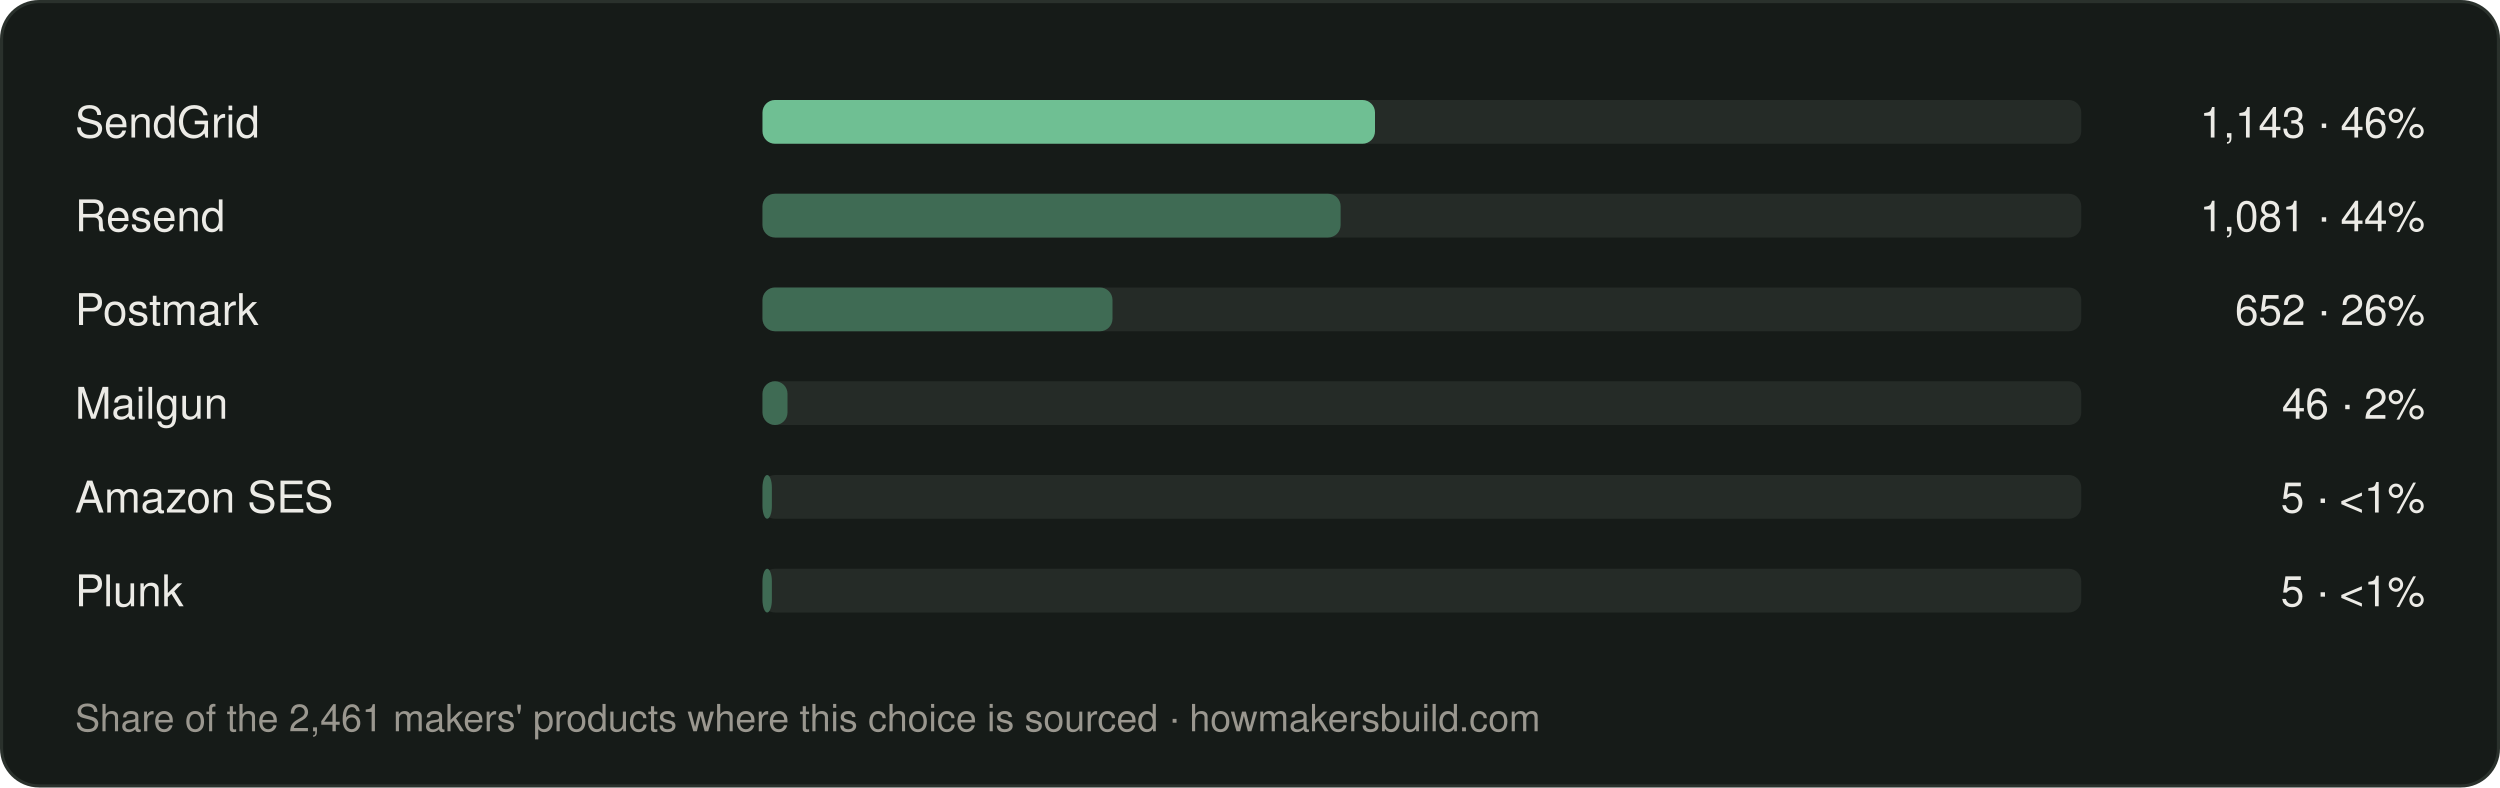
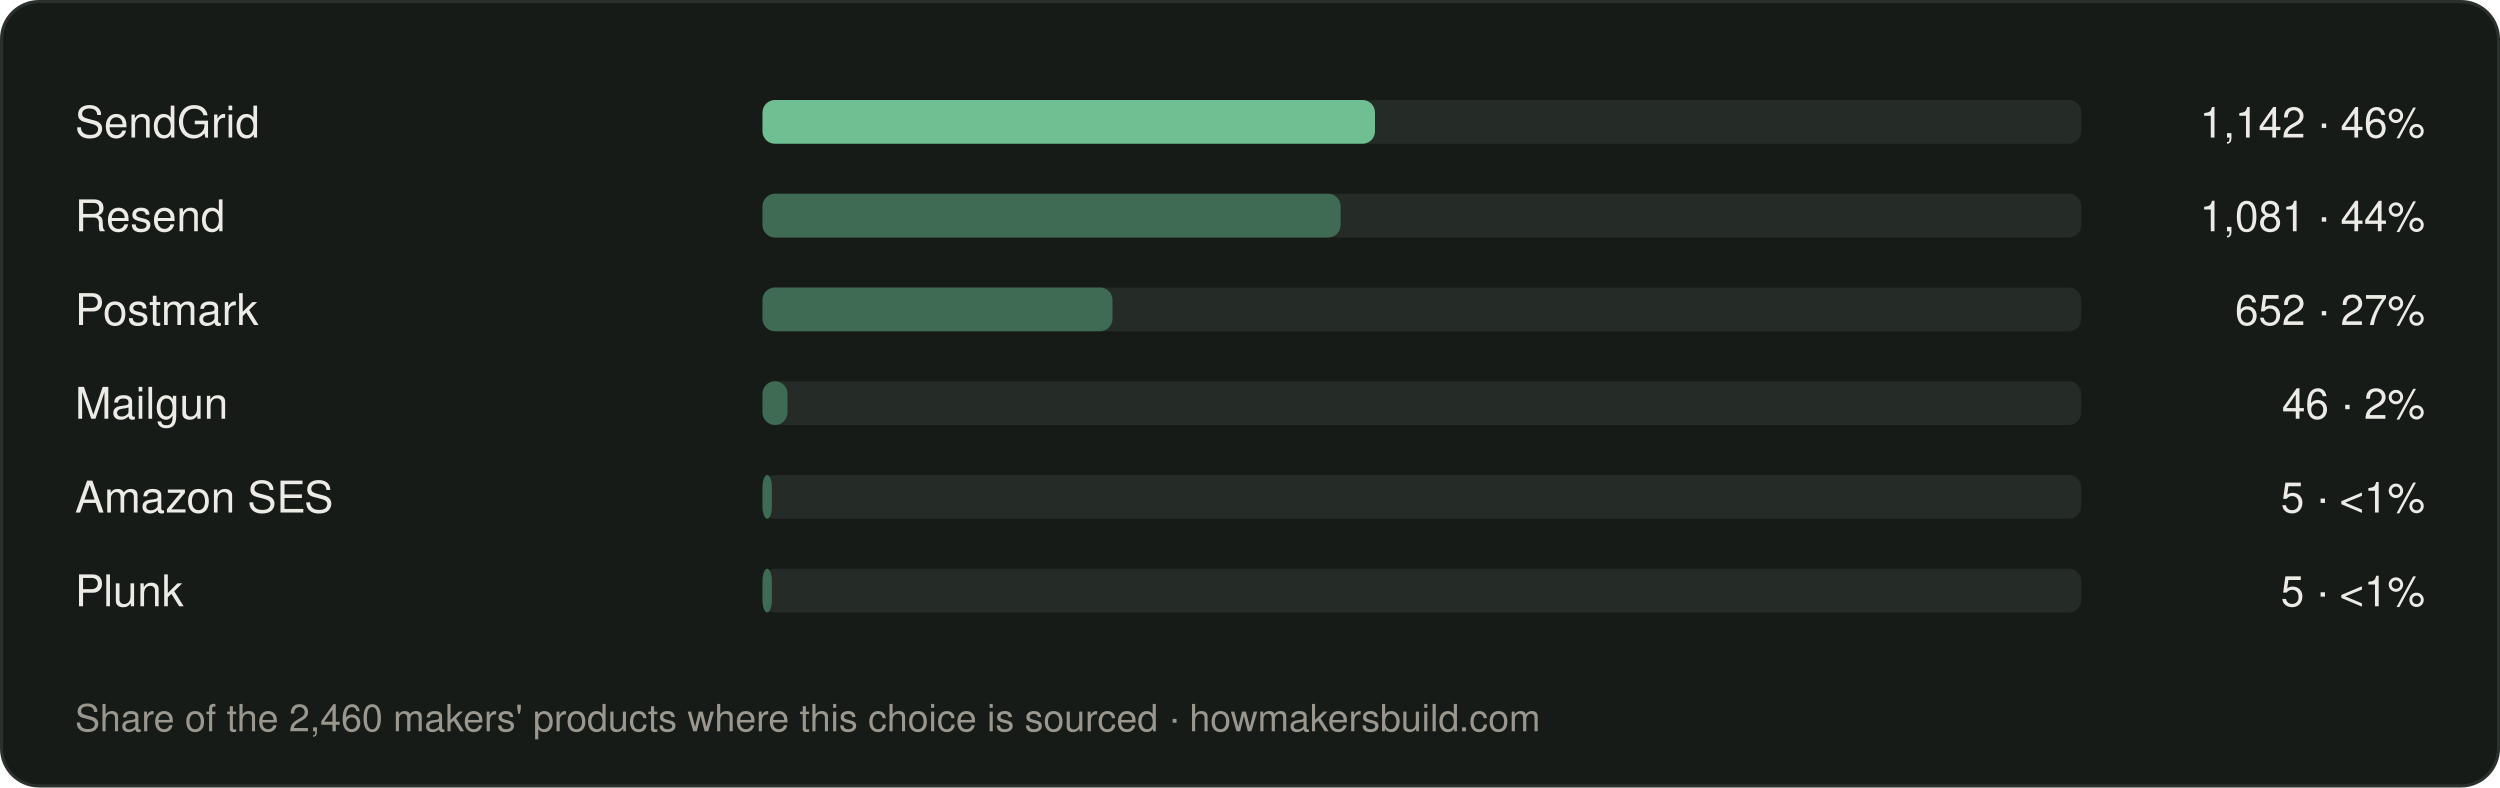
<svg xmlns="http://www.w3.org/2000/svg" width="800" height="252" viewBox="0 0 800 252" font-family="-apple-system, BlinkMacSystemFont, 'Segoe UI', Helvetica, Arial, sans-serif">
  <rect x="0.5" y="0.5" width="799" height="251" rx="12" fill="#161b18" stroke="#2a312c" />
  <text x="24" y="44" font-size="14" fill="#ecebe6">SendGrid</text>
  <rect x="244" y="32" width="422" height="14" rx="4" fill="#252b27" />
  <rect x="244" y="32" width="196" height="14" rx="4" fill="#6fbf93" />
-   <text x="776" y="44" font-size="13.5" text-anchor="end" fill="#ecebe6">1,143 · 46%</text>
+   <text x="776" y="44" font-size="13.5" text-anchor="end" fill="#ecebe6">1,142 · 46%</text>
  <text x="24" y="74" font-size="14" fill="#ecebe6">Resend</text>
  <rect x="244" y="62" width="422" height="14" rx="4" fill="#252b27" />
  <rect x="244" y="62" width="185" height="14" rx="4" fill="#3f6b54" />
  <text x="776" y="74" font-size="13.5" text-anchor="end" fill="#ecebe6">1,081 · 44%</text>
  <text x="24" y="104" font-size="14" fill="#ecebe6">Postmark</text>
  <rect x="244" y="92" width="422" height="14" rx="4" fill="#252b27" />
  <rect x="244" y="92" width="112" height="14" rx="4" fill="#3f6b54" />
-   <text x="776" y="104" font-size="13.5" text-anchor="end" fill="#ecebe6">652 · 26%</text>
+   <text x="776" y="104" font-size="13.5" text-anchor="end" fill="#ecebe6">652 · 27%</text>
  <text x="24" y="134" font-size="14" fill="#ecebe6">Mailgun</text>
  <rect x="244" y="122" width="422" height="14" rx="4" fill="#252b27" />
  <rect x="244" y="122" width="8" height="14" rx="4" fill="#3f6b54" />
  <text x="776" y="134" font-size="13.5" text-anchor="end" fill="#ecebe6">46 · 2%</text>
  <text x="24" y="164" font-size="14" fill="#ecebe6">Amazon SES</text>
  <rect x="244" y="152" width="422" height="14" rx="4" fill="#252b27" />
  <rect x="244" y="152" width="3" height="14" rx="4" fill="#3f6b54" />
  <text x="776" y="164" font-size="13.5" text-anchor="end" fill="#ecebe6">5 · &lt;1%</text>
  <text x="24" y="194" font-size="14" fill="#ecebe6">Plunk</text>
  <rect x="244" y="182" width="422" height="14" rx="4" fill="#252b27" />
  <rect x="244" y="182" width="3" height="14" rx="4" fill="#3f6b54" />
  <text x="776" y="194" font-size="13.5" text-anchor="end" fill="#ecebe6">5 · &lt;1%</text>
-   <text x="24" y="234" font-size="12" fill="#9a978f">Share of the 2,461 makers' products where this choice is sourced · howmakersbuild.com</text>
+   <text x="24" y="234" font-size="12" fill="#9a978f">Share of the 2,460 makers' products where this choice is sourced · howmakersbuild.com</text>
</svg>
